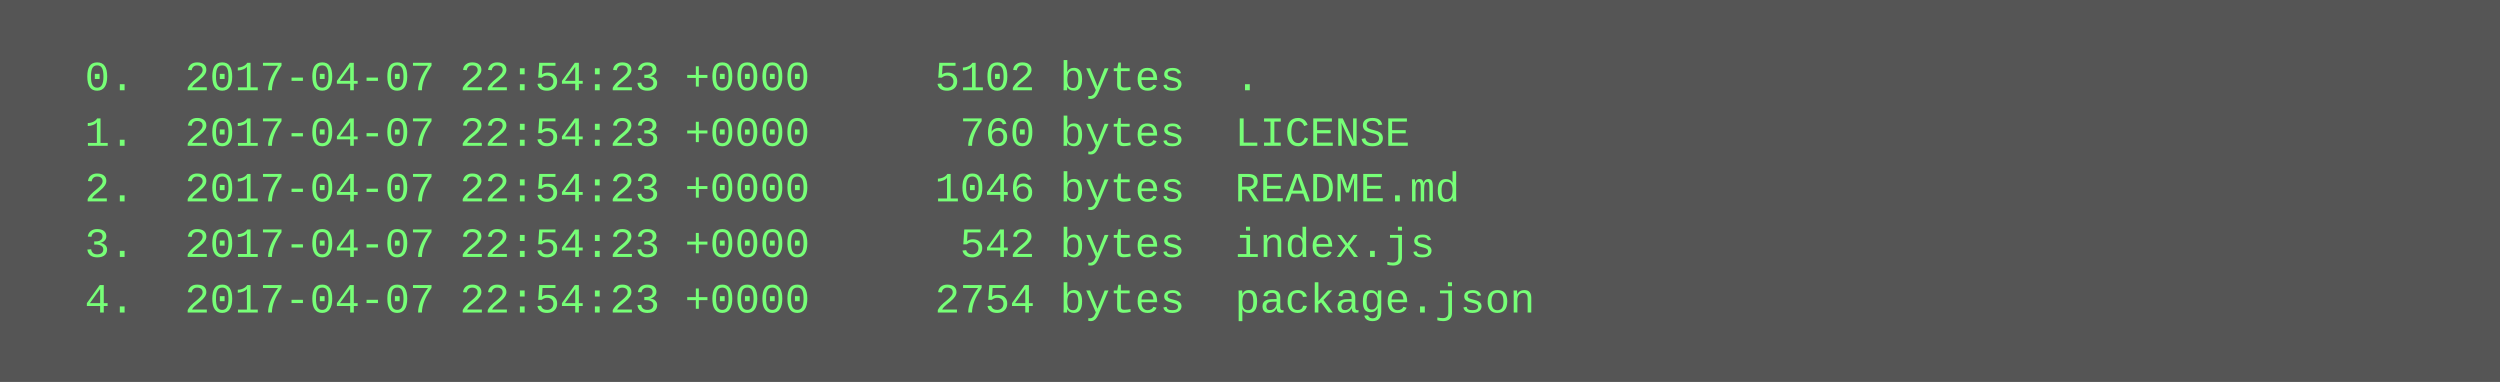
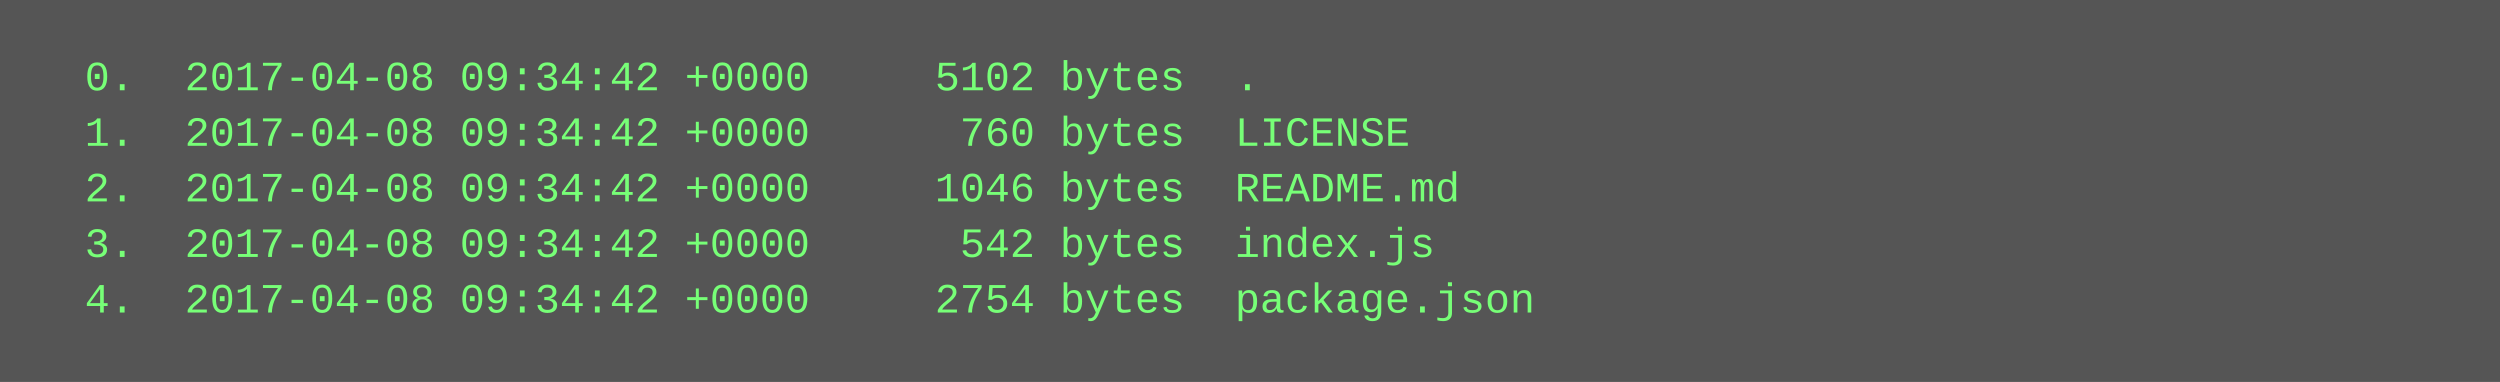
<svg xmlns="http://www.w3.org/2000/svg" height="110" width="720">
  <rect height="110" fill="#555" width="720" />
  <text fill="#7f7" font-family="Courier New" font-size="12" xml:space="preserve">
-     <tspan x="10" y="26">  0.  2017-04-07 22:54:23 +0000     5102 bytes  .</tspan>
-     <tspan x="10" y="42">  1.  2017-04-07 22:54:23 +0000      760 bytes  LICENSE</tspan>
-     <tspan x="10" y="58">  2.  2017-04-07 22:54:23 +0000     1046 bytes  README.md</tspan>
-     <tspan x="10" y="74">  3.  2017-04-07 22:54:23 +0000      542 bytes  index.js</tspan>
-     <tspan x="10" y="90">  4.  2017-04-07 22:54:23 +0000     2754 bytes  package.json</tspan>
+     <tspan x="10" y="26">  0.  2017-04-08 09:34:42 +0000     5102 bytes  .</tspan>
+     <tspan x="10" y="42">  1.  2017-04-08 09:34:42 +0000      760 bytes  LICENSE</tspan>
+     <tspan x="10" y="58">  2.  2017-04-08 09:34:42 +0000     1046 bytes  README.md</tspan>
+     <tspan x="10" y="74">  3.  2017-04-08 09:34:42 +0000      542 bytes  index.js</tspan>
+     <tspan x="10" y="90">  4.  2017-04-08 09:34:42 +0000     2754 bytes  package.json</tspan>
  </text>
</svg>
